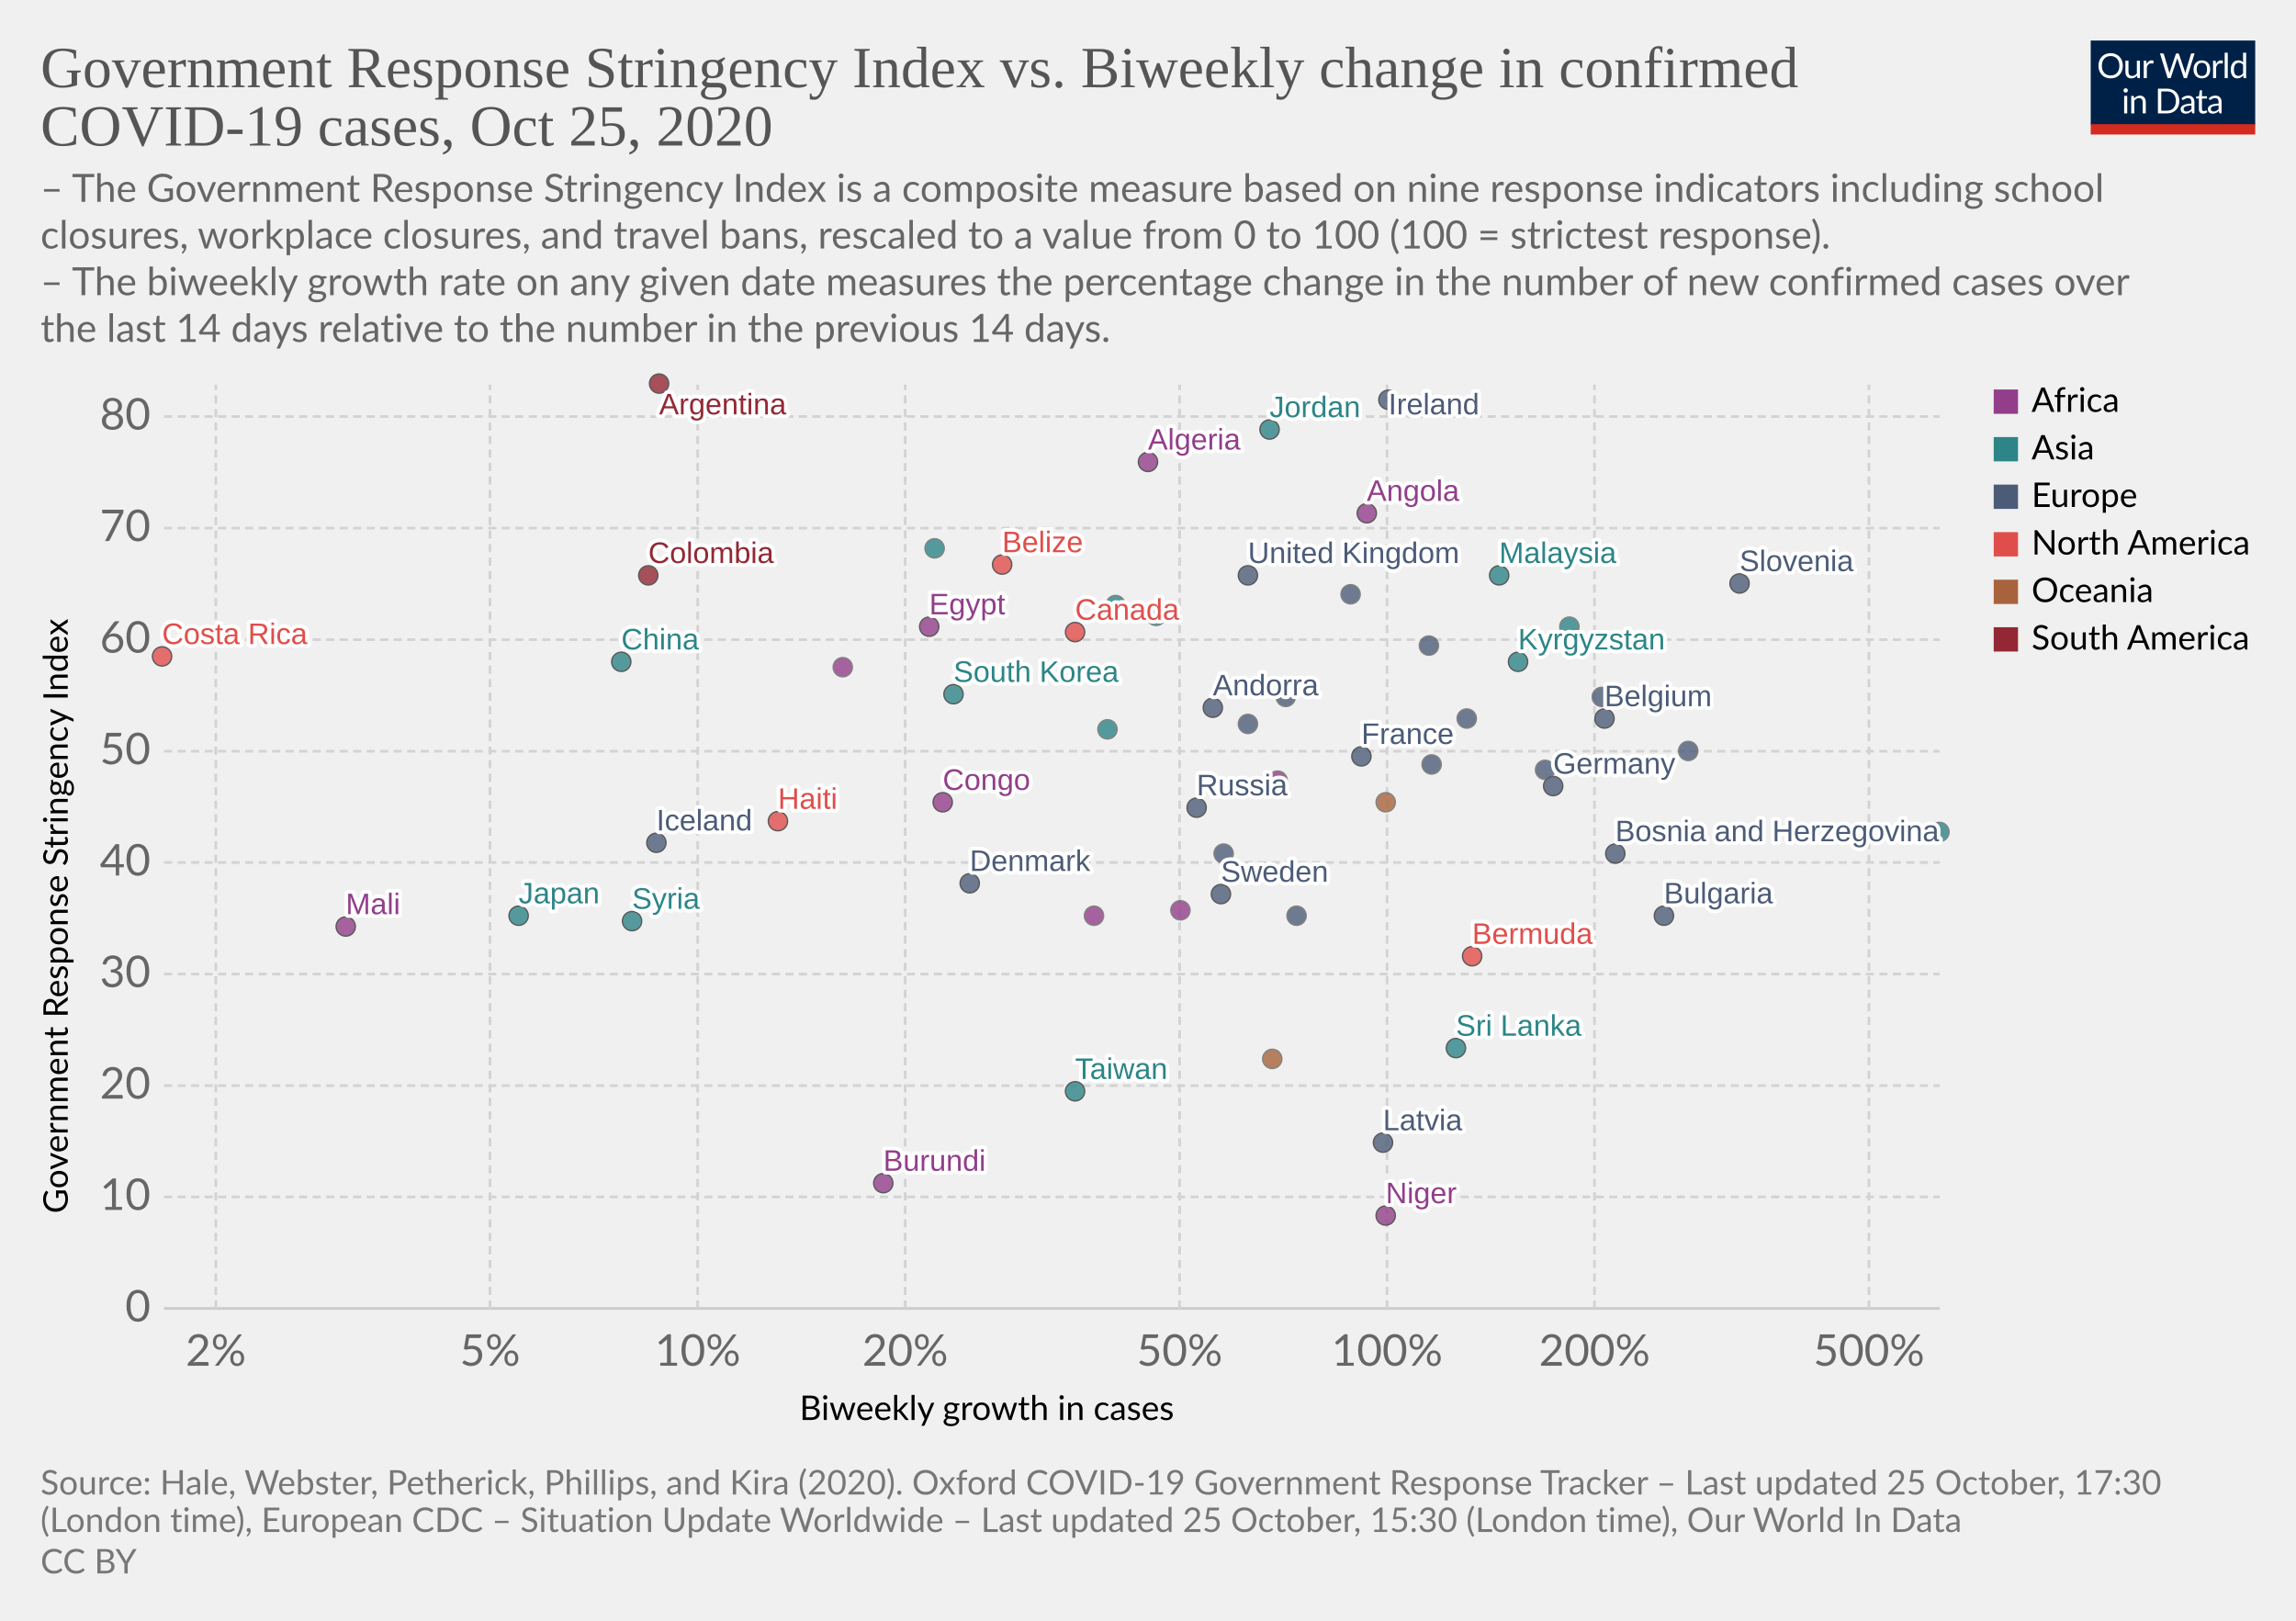
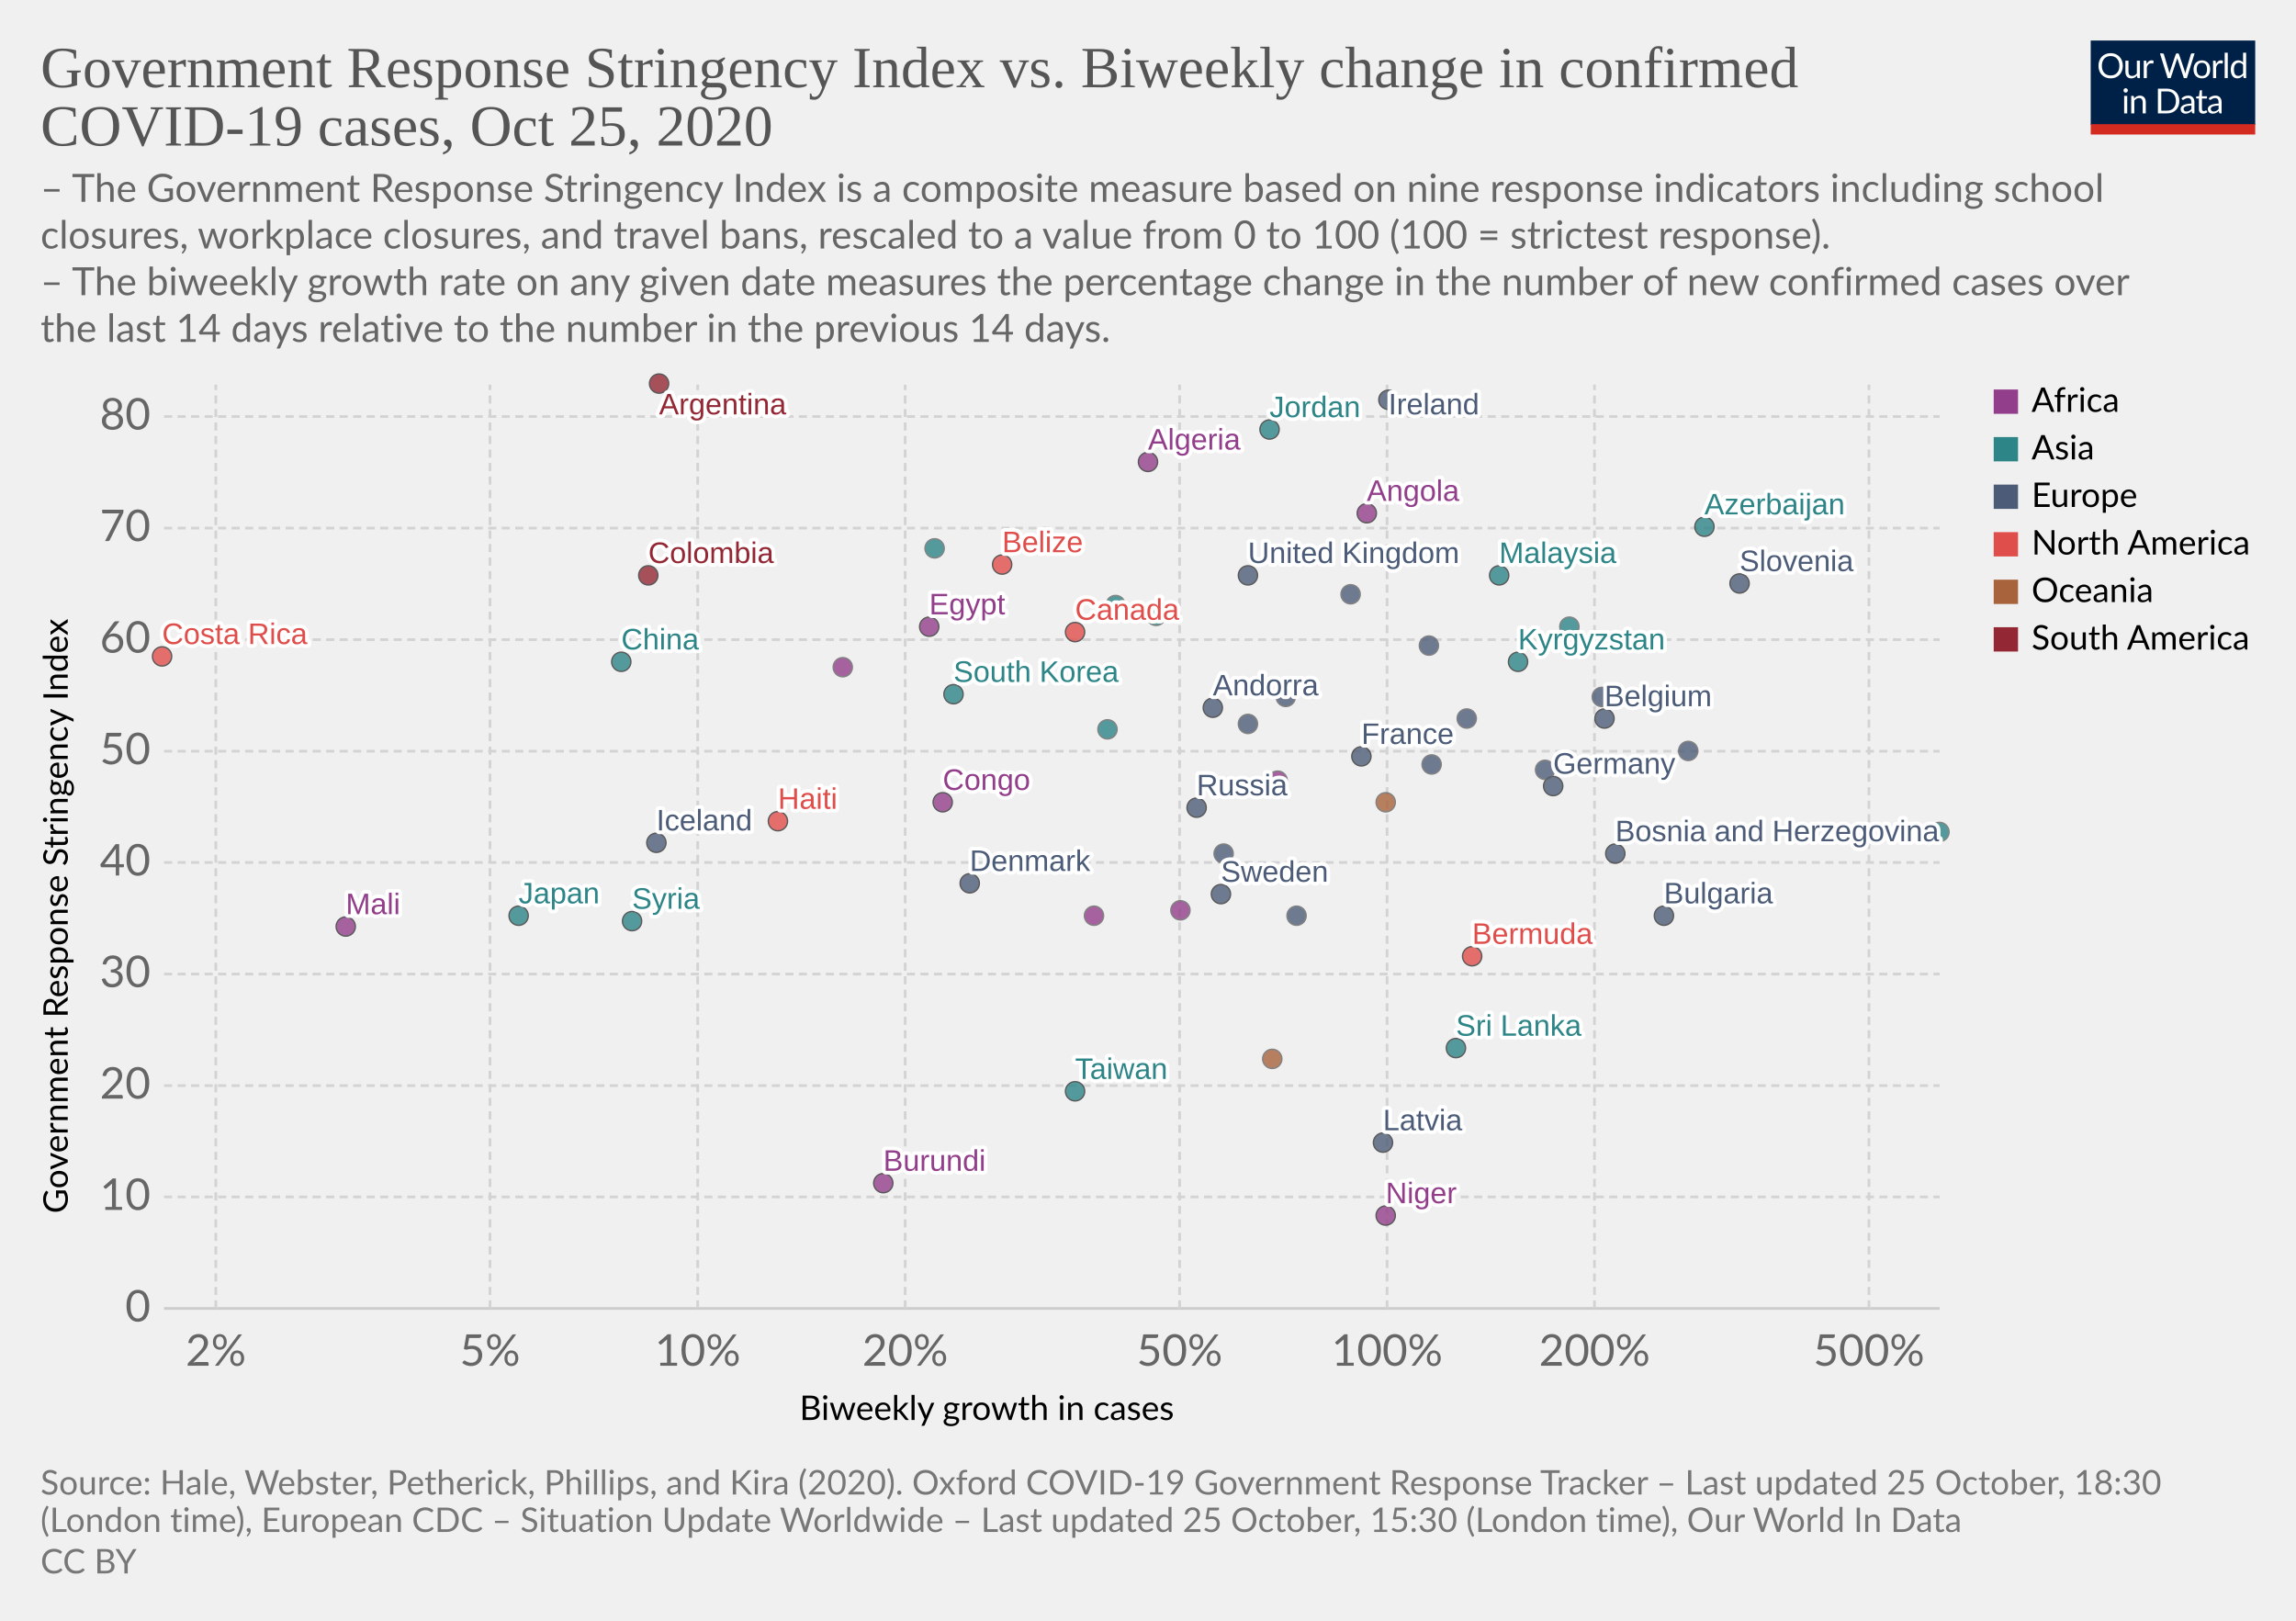
<svg xmlns="http://www.w3.org/2000/svg" version="1.1" style="background-color:#fff;-webkit-font-smoothing:antialiased" width="850" height="600" viewBox="0 0 850 600" font-family="Lato,'Helvetica Neue',Helvetica,Arial,sans-serif" font-size="18" text-rendering="optimizeLegibility">
  <g class="HeaderView">
    <g transform="matrix(.29 0 0 .29 774 15)">
      <svg width="210" height="120" viewBox="0 0 210 120" fill="none">
        <g clip-path="url(#clip0)">
          <path d="M0 0h210v107.89H0V0z" fill="#002147" />
          <path d="M40.98 32.25c0 2.36-.38 4.53-1.12 6.51a14.26 14.26 0 01-8.1 8.4c-1.9.78-4.02 1.17-6.34 1.17a16.6 16.6 0 01-6.33-1.17 14.31 14.31 0 01-8.08-8.4 18.29 18.29 0 01-1.12-6.51c0-2.36.38-4.53 1.12-6.5a14.32 14.32 0 018.07-8.44c1.92-.8 4.03-1.19 6.34-1.19 2.32 0 4.43.4 6.34 1.19 1.92.8 3.56 1.9 4.93 3.34a14.87 14.87 0 013.17 5.1 18.1 18.1 0 011.12 6.5zm-4.38 0c0-1.94-.26-3.68-.8-5.22a10.91 10.91 0 00-2.24-3.89 9.68 9.68 0 00-3.52-2.46 11.95 11.95 0 00-4.62-.86c-1.68 0-3.21.28-4.6.86a9.88 9.88 0 00-3.54 2.46 10.91 10.91 0 00-2.24 3.9c-.53 1.53-.8 3.27-.8 5.2 0 1.94.27 3.68.8 5.22a11.17 11.17 0 002.24 3.9 10.01 10.01 0 003.55 2.44c1.38.56 2.9.83 4.6.83 1.7 0 3.24-.27 4.61-.83a9.8 9.8 0 003.52-2.44 11.17 11.17 0 002.25-3.9c.53-1.54.8-3.28.8-5.21zm26.22-6.54V48H60.5c-.56 0-.9-.27-1.05-.81l-.31-2.4a12.45 12.45 0 01-3.26 2.6c-1.2.64-2.58.96-4.13.96-1.22 0-2.3-.2-3.24-.6a6.52 6.52 0 01-2.33-1.7 7.37 7.37 0 01-1.43-2.67c-.3-1.04-.46-2.2-.46-3.45V25.7h3.91v14.22c0 1.68.38 2.99 1.15 3.91.77.93 1.96 1.39 3.54 1.39 1.16 0 2.24-.27 3.23-.82a10.42 10.42 0 002.8-2.28V25.7h3.91zm8.61 4.47a9.94 9.94 0 012.6-3.56 5.64 5.64 0 013.76-1.3c.47 0 .92.05 1.34.15.44.1.83.27 1.17.49l-.3 2.92c-.09.37-.3.55-.66.55-.2 0-.5-.04-.9-.13a6.21 6.21 0 00-3.24.18c-.54.2-1.03.5-1.47.92-.42.4-.81.9-1.17 1.5-.33.58-.64 1.26-.92 2.02V48H67.7V25.71h2.25c.42 0 .72.08.88.25.16.16.27.44.33.83l.26 3.39zm61.16-13.7L122.75 48h-3.82l-7.99-24.05a21.95 21.95 0 01-.42-1.58 38.36 38.36 0 01-.44 1.58L102.05 48h-3.83L88.4 16.47h3.54c.38 0 .7.1.95.29.26.2.43.43.5.73l6.52 21.9c.1.4.2.83.28 1.28.1.46.2.94.29 1.46l.3-1.46c.12-.47.25-.9.38-1.27l7.41-21.91c.1-.25.26-.48.51-.69.27-.22.58-.33.95-.33h1.23c.38 0 .69.1.92.29.24.2.41.43.53.73l7.4 21.9a28.4 28.4 0 01.68 2.62 29.52 29.52 0 01.52-2.61l6.54-21.91c.07-.27.23-.5.48-.7.27-.21.58-.32.95-.32h3.32zm9.35 8.88c1.63 0 3.1.27 4.4.82a9.43 9.43 0 015.46 5.94c.5 1.4.74 2.98.74 4.73 0 1.76-.25 3.34-.74 4.75a9.43 9.43 0 01-5.46 5.92c-1.3.52-2.77.79-4.4.79-1.64 0-3.12-.27-4.44-.8a9.42 9.42 0 01-3.35-2.3c-.92-1-1.63-2.2-2.13-3.61-.49-1.41-.73-3-.73-4.75s.24-3.33.73-4.73c.5-1.43 1.2-2.64 2.13-3.63a9.4 9.4 0 013.35-2.31c1.32-.55 2.8-.82 4.44-.82zm0 19.89c2.2 0 3.84-.73 4.93-2.2 1.08-1.48 1.63-3.54 1.63-6.18 0-2.66-.55-4.72-1.63-6.2-1.09-1.49-2.73-2.23-4.93-2.23-1.12 0-2.09.2-2.93.57a5.7 5.7 0 00-2.06 1.65 7.5 7.5 0 00-1.24 2.67c-.26 1.04-.4 2.22-.4 3.54 0 2.64.55 4.7 1.64 6.18 1.1 1.47 2.76 2.2 4.99 2.2zm17.97-15.07a9.94 9.94 0 012.6-3.56 5.64 5.64 0 013.76-1.3c.47 0 .91.05 1.34.15.44.1.83.27 1.16.49l-.28 2.92c-.09.37-.31.55-.66.55-.2 0-.5-.04-.9-.13a6.2 6.2 0 00-3.24.18c-.54.2-1.03.5-1.47.92-.43.4-.82.9-1.17 1.5a13.1 13.1 0 00-.92 2.02V48h-3.94V25.71h2.24c.43 0 .72.08.88.25.17.16.28.44.33.83l.27 3.39zm15.04-14.59V48h-3.92V15.6h3.92zm19.55 15.43a6.22 6.22 0 00-2.38-2.05 6.7 6.7 0 00-2.86-.6c-2.07 0-3.66.75-4.77 2.23-1.12 1.48-1.68 3.6-1.68 6.33 0 1.46.13 2.7.38 3.74a7.29 7.29 0 001.1 2.56 4.35 4.35 0 001.78 1.45c.7.3 1.5.46 2.4.46 1.29 0 2.41-.3 3.36-.88a9.6 9.6 0 002.67-2.49V31.02zm3.91-15.43V48h-2.33c-.56 0-.9-.27-1.06-.81l-.35-2.71a12.13 12.13 0 01-3.25 2.77 8.28 8.28 0 01-4.23 1.06 7.31 7.31 0 01-6.14-2.9c-.73-.96-1.3-2.15-1.69-3.57a18.35 18.35 0 01.07-9.48 11.29 11.29 0 011.89-3.7 8.7 8.7 0 017.06-3.34 7.96 7.96 0 016.12 2.62V15.59h3.91zM46.61 70.71V93H42.7V70.71h3.91zm.84-7c0 .39-.08.75-.24 1.09a2.81 2.81 0 01-1.52 1.47 2.67 2.67 0 01-2.16 0 2.9 2.9 0 01-1.45-1.47 2.67 2.67 0 010-2.16c.15-.35.35-.65.6-.9.25-.27.53-.47.85-.62a2.67 2.67 0 012.16 0c.35.15.65.35.9.62.27.25.47.55.62.9.16.34.24.7.24 1.08zm7.97 10.24c.49-.54 1-1.04 1.54-1.48a9.85 9.85 0 013.66-1.84 8.96 8.96 0 015.43.35c.94.4 1.72.97 2.33 1.71a7.36 7.36 0 011.43 2.67c.32 1.04.49 2.19.49 3.45V93h-3.94V78.81c0-1.69-.4-3-1.17-3.92-.76-.93-1.93-1.4-3.5-1.4a6.6 6.6 0 00-3.25.83c-1 .56-1.92 1.31-2.77 2.27V93h-3.94V70.71h2.35c.56 0 .9.28 1.04.82l.3 2.42zm57.7 3.3c0 2.36-.37 4.5-1.11 6.44a14.3 14.3 0 01-3.17 4.98 14.1 14.1 0 01-4.93 3.2c-1.9.76-4.02 1.13-6.33 1.13H85.8V61.47h11.77c2.31 0 4.42.39 6.33 1.15a13.8 13.8 0 018.1 8.18 17.75 17.75 0 011.12 6.45zm-4.37 0c0-1.94-.26-3.67-.8-5.2a10.94 10.94 0 00-2.23-3.87 9.57 9.57 0 00-3.53-2.42 12.23 12.23 0 00-4.61-.83h-7.5v24.62h7.5c1.7 0 3.24-.28 4.61-.84a9.7 9.7 0 003.53-2.4 10.94 10.94 0 002.24-3.87c.53-1.53.8-3.26.8-5.2zm19.8 5.72c-1.8.06-3.34.2-4.62.44-1.26.22-2.3.51-3.1.88-.8.36-1.37.8-1.74 1.3-.35.5-.53 1.05-.53 1.67 0 .58.1 1.1.3 1.52a3 3 0 00.76 1.05c.34.27.73.46 1.17.6.45.11.94.17 1.45.17a7.28 7.28 0 003.5-.81 11.95 11.95 0 002.82-2.2v-4.62zm-12.65-9.11a12.73 12.73 0 013.98-2.66c1.43-.59 3-.88 4.73-.88 1.25 0 2.36.2 3.33.61a6.81 6.81 0 013.94 4.38c.33 1.04.5 2.19.5 3.43V93h-1.74a1.8 1.8 0 01-.88-.18c-.2-.13-.36-.38-.48-.74l-.44-2.12c-.59.55-1.16 1.03-1.72 1.46a9.48 9.48 0 01-3.74 1.7c-.69.15-1.46.23-2.3.23-.87 0-1.69-.12-2.45-.35a5.34 5.34 0 01-3.34-2.93 6.64 6.64 0 01-.49-2.64c0-.88.25-1.72.73-2.53a6.33 6.33 0 012.35-2.17c1.09-.63 2.5-1.15 4.25-1.54 1.75-.41 3.89-.65 6.42-.7v-1.75c0-1.73-.37-3.03-1.12-3.91-.75-.9-1.84-1.34-3.28-1.34-.97 0-1.78.12-2.44.37-.64.23-1.2.5-1.7.81l-1.23.82c-.33.23-.67.35-1 .35-.27 0-.5-.07-.69-.2a2.1 2.1 0 01-.48-.53l-.7-1.25zm27.67 19.5c-1.76 0-3.12-.5-4.07-1.48-.94-.98-1.41-2.4-1.41-4.25V74h-2.68a.9.9 0 01-.6-.2c-.16-.14-.24-.36-.24-.66v-1.56l3.65-.46.9-6.89a.9.9 0 01.29-.52.88.88 0 01.62-.22H142v7.67h6.44V74H142v13.38c0 .94.22 1.63.68 2.09.45.45 1.04.68 1.76.68a3.21 3.21 0 001.85-.53l.55-.35c.16-.12.3-.18.41-.18.2 0 .4.13.55.38l1.15 1.87a7.45 7.45 0 01-2.44 1.5c-.96.35-1.94.52-2.95.52zm19.68-10.4c-1.8.07-3.34.21-4.62.45-1.26.22-2.3.51-3.1.88-.8.36-1.37.8-1.74 1.3-.35.5-.53 1.05-.53 1.67 0 .58.1 1.1.3 1.52.18.42.44.77.76 1.05.34.27.73.46 1.17.6.45.11.94.17 1.45.17a7.3 7.3 0 003.5-.81 12.04 12.04 0 002.82-2.2v-4.62zm-12.65-9.1a12.72 12.72 0 013.99-2.66c1.42-.59 3-.88 4.72-.88 1.25 0 2.36.2 3.33.61a6.81 6.81 0 013.94 4.38c.33 1.04.5 2.19.5 3.43V93h-1.74a1.8 1.8 0 01-.88-.18c-.2-.13-.36-.38-.48-.74l-.44-2.12c-.59.55-1.16 1.03-1.72 1.46a9.48 9.48 0 01-3.74 1.7c-.69.15-1.46.23-2.3.23-.87 0-1.69-.12-2.45-.35a5.33 5.33 0 01-3.34-2.93 6.62 6.62 0 01-.49-2.64c0-.88.25-1.72.73-2.53a6.33 6.33 0 012.35-2.17c1.09-.63 2.5-1.15 4.25-1.54a31.2 31.2 0 016.42-.7v-1.75c0-1.73-.37-3.03-1.12-3.91-.75-.9-1.84-1.34-3.28-1.34-.97 0-1.78.12-2.44.37-.64.23-1.2.5-1.7.81-.46.3-.87.57-1.22.82-.34.23-.68.35-1.02.35-.26 0-.49-.07-.68-.2a1.88 1.88 0 01-.48-.53l-.7-1.25z" fill="#fff" />
          <path fill="#D42B21" d="M0 106.79h210V120H0z" />
        </g>
        <defs>
          <clipPath id="clip0">
            <path fill="#fff" d="M0 0h210v120H0z" />
          </clipPath>
        </defs>
      </svg>
    </g>
    <a href="https://ourworldindata.org/grapher/government-response-stringency-index-vs-biweekly-change-in-confirmed-covid-19-cases?time=latest" target="_blank" rel="noopener" font-family="&quot;Playfair Display&quot;,Georgia,&quot;Times New Roman&quot;,serif">
      <text font-size="21.6" x="15" y="32.3" fill="#555">
        <tspan x="15" y="32.28">Government Response Stringency Index vs. Biweekly change in confirmed</tspan>
        <tspan x="15" y="53.88">COVID-19 cases, Oct 25, 2020</tspan>
      </text>
    </a>
    <text font-size="14.4" x="15" y="74.7" fill="#666">
      <tspan x="15" y="74.72">– The Government Response Stringency Index is a composite measure based on nine response indicators including school</tspan>
      <tspan x="15" y="92">closures, workplace closures, and travel bans, rescaled to a value from 0 to 100 (100 = strictest response).</tspan>
      <tspan x="15" y="109.28"> – The biweekly growth rate on any given date measures the percentage change in the number of new confirmed cases over</tspan>
      <tspan x="15" y="126.56">the last 14 days relative to the number in the previous 14 days.</tspan>
    </text>
  </g>
  <g class="ScatterPlot">
    <g class="DualAxisView">
      <g class="HorizontalAxis">
        <text font-size="12.6" x="296" y="525.7">
          <tspan x="295.99" y="525.68">Biweekly growth in cases</tspan>
        </text>
        <text x="79.9" y="505.6" fill="#666" text-anchor="middle" font-size="16.2">2%</text>
        <text x="181.4" y="505.6" fill="#666" text-anchor="middle" font-size="16.2">5%</text>
        <text x="258.3" y="505.6" fill="#666" text-anchor="middle" font-size="16.2">10%</text>
        <text x="335.1" y="505.6" fill="#666" text-anchor="middle" font-size="16.2">20%</text>
        <text x="436.7" y="505.6" fill="#666" text-anchor="middle" font-size="16.2">50%</text>
        <text x="513.5" y="505.6" fill="#666" text-anchor="middle" font-size="16.2">100%</text>
        <text x="590.3" y="505.6" fill="#666" text-anchor="middle" font-size="16.2">200%</text>
        <text x="691.9" y="505.6" fill="#666" text-anchor="middle" font-size="16.2">500%</text>
      </g>
      <g class="VerticalAxis">
        <text font-size="12.6" x="-449.2" y="25.1" transform="rotate(-90)">
          <tspan x="-449.2" y="25.08">Government Response Stringency Index</tspan>
        </text>
        <text x="55.74" y="484.4" fill="#666" dominant-baseline="middle" text-anchor="end" font-size="16.2">0</text>
        <text x="55.74" y="443.1" fill="#666" dominant-baseline="middle" text-anchor="end" font-size="16.2">10</text>
        <text x="55.74" y="401.9" fill="#666" dominant-baseline="middle" text-anchor="end" font-size="16.2">20</text>
        <text x="55.74" y="360.6" fill="#666" dominant-baseline="middle" text-anchor="end" font-size="16.2">30</text>
        <text x="55.74" y="319.3" fill="#666" dominant-baseline="middle" text-anchor="end" font-size="16.2">40</text>
        <text x="55.74" y="278.1" fill="#666" dominant-baseline="middle" text-anchor="end" font-size="16.2">50</text>
        <text x="55.74" y="236.8" fill="#666" dominant-baseline="middle" text-anchor="end" font-size="16.2">60</text>
        <text x="55.74" y="195.5" fill="#666" dominant-baseline="middle" text-anchor="end" font-size="16.2">70</text>
        <text x="55.74" y="154.2" fill="#666" dominant-baseline="middle" text-anchor="end" font-size="16.2">80</text>
      </g>
      <g class="AxisGridLines horizontalLines">
        <path stroke="#ccc" d="M60.74 484.4h657.35" />
        <path stroke="#d3d3d3" stroke-dasharray="3,2" d="M60.74 443.1h657.35M60.74 401.9h657.35M60.74 360.6h657.35M60.74 319.3h657.35M60.74 278.1h657.35M60.74 236.8h657.35M60.74 195.5h657.35M60.74 154.2h657.35" />
      </g>
      <g class="AxisGridLines verticalLines" stroke="#d3d3d3" stroke-dasharray="3,2">
        <path d="M79.9 484.4v-342M181.4 484.4v-342M258.3 484.4v-342M335.1 484.4v-342M436.7 484.4v-342M513.5 484.4v-342M590.3 484.4v-342M691.9 484.4v-342" />
      </g>
    </g>
    <g class="PointsWithLabels clickable" clip-path="url(#a)" font-family="Arial, sans-serif">
      <path fill="rgba(255,255,255,0)" d="M60.74 142.4h657.35v342H60.74z" />
      <defs>
        <clipPath id="a">
          <path d="M50.74 132.4h677.35v362H50.74z" />
        </clipPath>
      </defs>
      <g class="key-United-Kingdom_0">
        <circle cx="462" cy="213" r="3.57" fill="#4C5C78" opacity=".8" stroke="#333" stroke-width=".5" />
      </g>
      <g class="key-Ireland_0">
        <circle cx="514" cy="148" r="3.57" fill="#4C5C78" opacity=".8" stroke="#333" stroke-width=".5" />
      </g>
      <g class="key-France_0">
        <circle cx="504" cy="280" r="3.57" fill="#4C5C78" opacity=".8" stroke="#333" stroke-width=".5" />
      </g>
      <g class="key-Belgium_0">
        <circle cx="594" cy="266" r="3.57" fill="#4C5C78" opacity=".8" stroke="#333" stroke-width=".5" />
      </g>
      <g class="key-Netherlands_0">
        <circle cx="500" cy="220" r="3.57" fill="#4C5C78" opacity=".8" stroke="#666" stroke-width=".5" />
      </g>
      <g class="key-Germany_0">
        <circle cx="575" cy="291" r="3.57" fill="#4C5C78" opacity=".8" stroke="#333" stroke-width=".5" />
      </g>
      <g class="key-Italy_0">
        <circle cx="625" cy="278" r="3.57" fill="#4C5C78" opacity=".8" stroke="#666" stroke-width=".5" />
      </g>
      <g class="key-Sweden_0">
        <circle cx="452" cy="331" r="3.57" fill="#4C5C78" opacity=".8" stroke="#333" stroke-width=".5" />
      </g>
      <g class="key-Russia_0">
        <circle cx="443" cy="299" r="3.57" fill="#4C5C78" opacity=".8" stroke="#333" stroke-width=".5" />
      </g>
      <g class="key-Japan_0">
        <circle cx="192" cy="339" r="3.57" fill="#2D8587" opacity=".8" stroke="#333" stroke-width=".5" />
      </g>
      <g class="key-Albania_0">
        <circle cx="480" cy="339" r="3.57" fill="#4C5C78" opacity=".8" stroke="#666" stroke-width=".5" />
      </g>
      <g class="key-Algeria_0">
        <circle cx="425" cy="171" r="3.57" fill="#923E8B" opacity=".8" stroke="#333" stroke-width=".5" />
      </g>
      <g class="key-Andorra_0">
        <circle cx="449" cy="262" r="3.57" fill="#4C5C78" opacity=".8" stroke="#333" stroke-width=".5" />
      </g>
      <g class="key-Angola_0">
        <circle cx="506" cy="190" r="3.57" fill="#923E8B" opacity=".8" stroke="#333" stroke-width=".5" />
      </g>
      <g class="key-Argentina_0">
        <circle cx="244" cy="142" r="3.57" fill="#932834" opacity=".8" stroke="#333" stroke-width=".5" />
+       </g>
+       <g class="key-Azerbaijan_0">
+         <circle cx="631" cy="195" r="3.57" fill="#2D8587" opacity=".8" stroke="#333" stroke-width=".5" />
      </g>
      <g class="key-South-Sudan_0">
        <circle cx="405" cy="339" r="3.57" fill="#923E8B" opacity=".8" stroke="#666" stroke-width=".5" />
      </g>
      <g class="key-Kosovo_0">
        <circle cx="543" cy="266" r="3.57" fill="#4C5C78" opacity=".8" stroke="#666" stroke-width=".5" />
      </g>
      <g class="key-Lithuania_0">
        <circle cx="530" cy="283" r="3.57" fill="#4C5C78" opacity=".8" stroke="#666" stroke-width=".5" />
      </g>
      <g class="key-Latvia_0">
        <circle cx="512" cy="423" r="3.57" fill="#4C5C78" opacity=".8" stroke="#333" stroke-width=".5" />
      </g>
      <g class="key-Kyrgyzstan_0">
        <circle cx="562" cy="245" r="3.57" fill="#2D8587" opacity=".8" stroke="#333" stroke-width=".5" />
      </g>
      <g class="key-South-Korea_0">
        <circle cx="353" cy="257" r="3.57" fill="#2D8587" opacity=".8" stroke="#333" stroke-width=".5" />
      </g>
      <g class="key-Jordan_0">
        <circle cx="470" cy="159" r="3.57" fill="#2D8587" opacity=".8" stroke="#333" stroke-width=".5" />
      </g>
      <g class="key-Hungary_0">
        <circle cx="453" cy="316" r="3.57" fill="#4C5C78" opacity=".8" stroke="#666" stroke-width=".5" />
      </g>
      <g class="key-Sri-Lanka_0">
        <circle cx="539" cy="388" r="3.57" fill="#2D8587" opacity=".8" stroke="#333" stroke-width=".5" />
      </g>
      <g class="key-Belize_0">
        <circle cx="371" cy="209" r="3.57" fill="#E04E4B" opacity=".8" stroke="#333" stroke-width=".5" />
      </g>
      <g class="key-Benin_0">
        <circle cx="473" cy="289" r="3.57" fill="#923E8B" opacity=".8" stroke="#666" stroke-width=".5" />
      </g>
      <g class="key-Bosnia-and-Herzegovina_0">
        <circle cx="598" cy="316" r="3.57" fill="#4C5C78" opacity=".8" stroke="#333" stroke-width=".5" />
      </g>
      <g class="key-Bulgaria_0">
        <circle cx="616" cy="339" r="3.57" fill="#4C5C78" opacity=".8" stroke="#333" stroke-width=".5" />
      </g>
      <g class="key-Burundi_0">
        <circle cx="327" cy="438" r="3.57" fill="#923E8B" opacity=".8" stroke="#333" stroke-width=".5" />
      </g>
      <g class="key-Canada_0">
        <circle cx="398" cy="234" r="3.57" fill="#E04E4B" opacity=".8" stroke="#333" stroke-width=".5" />
      </g>
      <g class="key-Cape-Verde_0">
        <circle cx="312" cy="247" r="3.57" fill="#923E8B" opacity=".8" stroke="#666" stroke-width=".5" />
      </g>
      <g class="key-Egypt_0">
        <circle cx="344" cy="232" r="3.57" fill="#923E8B" opacity=".8" stroke="#333" stroke-width=".5" />
      </g>
      <g class="key-Romania_0">
        <circle cx="476" cy="258" r="3.57" fill="#4C5C78" opacity=".8" stroke="#666" stroke-width=".5" />
      </g>
      <g class="key-Papua-New-Guinea_0">
        <circle cx="513" cy="297" r="3.57" fill="#A8633C" opacity=".8" stroke="#666" stroke-width=".5" />
      </g>
      <g class="key-Niger_0">
        <circle cx="513" cy="450" r="3.57" fill="#923E8B" opacity=".8" stroke="#333" stroke-width=".5" />
      </g>
      <g class="key-New-Zealand_0">
        <circle cx="471" cy="392" r="3.57" fill="#A8633C" opacity=".8" stroke="#666" stroke-width=".5" />
      </g>
      <g class="key-Nepal_0">
        <circle cx="428" cy="228" r="3.57" fill="#2D8587" opacity=".8" stroke="#666" stroke-width=".5" />
      </g>
      <g class="key-Mongolia_0">
        <circle cx="718" cy="308" r="3.57" fill="#2D8587" opacity=".8" stroke="#666" stroke-width=".5" />
      </g>
      <g class="key-Mali_0">
        <circle cx="128" cy="343" r="3.57" fill="#923E8B" opacity=".8" stroke="#333" stroke-width=".5" />
      </g>
      <g class="key-Malaysia_0">
        <circle cx="555" cy="213" r="3.57" fill="#2D8587" opacity=".8" stroke="#333" stroke-width=".5" />
      </g>
      <g class="key-Colombia_0">
        <circle cx="240" cy="213" r="3.57" fill="#932834" opacity=".8" stroke="#333" stroke-width=".5" />
      </g>
      <g class="key-China_0">
        <circle cx="230" cy="245" r="3.57" fill="#2D8587" opacity=".8" stroke="#333" stroke-width=".5" />
      </g>
      <g class="key-Bermuda_0">
        <circle cx="545" cy="354" r="3.57" fill="#E04E4B" opacity=".8" stroke="#333" stroke-width=".5" />
      </g>
      <g class="key-Taiwan_0">
        <circle cx="398" cy="404" r="3.57" fill="#2D8587" opacity=".8" stroke="#333" stroke-width=".5" />
      </g>
      <g class="key-Iceland_0">
        <circle cx="243" cy="312" r="3.57" fill="#4C5C78" opacity=".8" stroke="#333" stroke-width=".5" />
      </g>
      <g class="key-Kuwait_0">
        <circle cx="413" cy="224" r="3.57" fill="#2D8587" opacity=".8" stroke="#666" stroke-width=".5" />
      </g>
      <g class="key-Turkey_0">
        <circle cx="346" cy="203" r="3.57" fill="#2D8587" opacity=".8" stroke="#666" stroke-width=".5" />
      </g>
      <g class="key-Syria_0">
        <circle cx="234" cy="341" r="3.57" fill="#2D8587" opacity=".8" stroke="#333" stroke-width=".5" />
      </g>
      <g class="key-Slovenia_0">
        <circle cx="644" cy="216" r="3.57" fill="#4C5C78" opacity=".8" stroke="#333" stroke-width=".5" />
      </g>
      <g class="key-Vietnam_0">
        <circle cx="410" cy="270" r="3.57" fill="#2D8587" opacity=".8" stroke="#666" stroke-width=".5" />
      </g>
      <g class="key-Slovakia_0">
        <circle cx="529" cy="239" r="3.57" fill="#4C5C78" opacity=".8" stroke="#666" stroke-width=".5" />
      </g>
      <g class="key-Serbia_0">
        <circle cx="593" cy="258" r="3.57" fill="#4C5C78" opacity=".8" stroke="#666" stroke-width=".5" />
      </g>
      <g class="key-Haiti_0">
        <circle cx="288" cy="304" r="3.57" fill="#E04E4B" opacity=".8" stroke="#333" stroke-width=".5" />
      </g>
      <g class="key-Guinea_0">
        <circle cx="437" cy="337" r="3.57" fill="#923E8B" opacity=".8" stroke="#666" stroke-width=".5" />
      </g>
      <g class="key-Greece_0">
        <circle cx="462" cy="268" r="3.57" fill="#4C5C78" opacity=".8" stroke="#666" stroke-width=".5" />
      </g>
      <g class="key-Georgia_0">
        <circle cx="581" cy="232" r="3.57" fill="#2D8587" opacity=".8" stroke="#666" stroke-width=".5" />
      </g>
      <g class="key-Denmark_0">
        <circle cx="359" cy="327" r="3.57" fill="#4C5C78" opacity=".8" stroke="#333" stroke-width=".5" />
      </g>
      <g class="key-Czech-Republic_0">
        <circle cx="572" cy="285" r="3.57" fill="#4C5C78" opacity=".8" stroke="#666" stroke-width=".5" />
      </g>
      <g class="key-Costa-Rica_0">
        <circle cx="60" cy="243" r="3.57" fill="#E04E4B" opacity=".8" stroke="#333" stroke-width=".5" />
      </g>
      <g class="key-Congo_0">
        <circle cx="349" cy="297" r="3.57" fill="#923E8B" opacity=".8" stroke="#333" stroke-width=".5" />
      </g>
      <g class="backgroundLabels" fill="#333" font-size="11" font-weight="400">
        <text x="462" y="208.43" fill="#fff" stroke="#fff" stroke-linecap="round" stroke-linejoin="round" stroke-width=".25em">United Kingdom</text>
        <text x="462" y="208.43" fill="#4C5C78">United Kingdom</text>
        <text x="514" y="153.4" fill="#fff" stroke="#fff" stroke-linecap="round" stroke-linejoin="round" stroke-width=".25em">Ireland</text>
        <text x="514" y="153.4" fill="#4C5C78">Ireland</text>
        <text x="504" y="275.43" fill="#fff" stroke="#fff" stroke-linecap="round" stroke-linejoin="round" stroke-width=".25em">France</text>
        <text x="504" y="275.43" fill="#4C5C78">France</text>
        <text x="594" y="261.43" fill="#fff" stroke="#fff" stroke-linecap="round" stroke-linejoin="round" stroke-width=".25em">Belgium</text>
        <text x="594" y="261.43" fill="#4C5C78">Belgium</text>
        <text x="575" y="286.43" fill="#fff" stroke="#fff" stroke-linecap="round" stroke-linejoin="round" stroke-width=".25em">Germany</text>
        <text x="575" y="286.43" fill="#4C5C78">Germany</text>
        <text x="452" y="326.43" fill="#fff" stroke="#fff" stroke-linecap="round" stroke-linejoin="round" stroke-width=".25em">Sweden</text>
        <text x="452" y="326.43" fill="#4C5C78">Sweden</text>
        <text x="443" y="294.43" fill="#fff" stroke="#fff" stroke-linecap="round" stroke-linejoin="round" stroke-width=".25em">Russia</text>
        <text x="443" y="294.43" fill="#4C5C78">Russia</text>
        <text x="192" y="334.43" fill="#fff" stroke="#fff" stroke-linecap="round" stroke-linejoin="round" stroke-width=".25em">Japan</text>
        <text x="192" y="334.43" fill="#2D8587">Japan</text>
        <text x="425" y="166.43" fill="#fff" stroke="#fff" stroke-linecap="round" stroke-linejoin="round" stroke-width=".25em">Algeria</text>
        <text x="425" y="166.43" fill="#923E8B">Algeria</text>
        <text x="449" y="257.43" fill="#fff" stroke="#fff" stroke-linecap="round" stroke-linejoin="round" stroke-width=".25em">Andorra</text>
        <text x="449" y="257.43" fill="#4C5C78">Andorra</text>
        <text x="506" y="185.43" fill="#fff" stroke="#fff" stroke-linecap="round" stroke-linejoin="round" stroke-width=".25em">Angola</text>
        <text x="506" y="185.43" fill="#923E8B">Angola</text>
        <text x="244" y="153.4" fill="#fff" stroke="#fff" stroke-linecap="round" stroke-linejoin="round" stroke-width=".25em">Argentina</text>
        <text x="244" y="153.4" fill="#932834">Argentina</text>
+         <text x="631" y="190.43" fill="#fff" stroke="#fff" stroke-linecap="round" stroke-linejoin="round" stroke-width=".25em">Azerbaijan</text>
+         <text x="631" y="190.43" fill="#2D8587">Azerbaijan</text>
        <text x="512" y="418.43" fill="#fff" stroke="#fff" stroke-linecap="round" stroke-linejoin="round" stroke-width=".25em">Latvia</text>
        <text x="512" y="418.43" fill="#4C5C78">Latvia</text>
        <text x="562" y="240.43" fill="#fff" stroke="#fff" stroke-linecap="round" stroke-linejoin="round" stroke-width=".25em">Kyrgyzstan</text>
        <text x="562" y="240.43" fill="#2D8587">Kyrgyzstan</text>
        <text x="353" y="252.43" fill="#fff" stroke="#fff" stroke-linecap="round" stroke-linejoin="round" stroke-width=".25em">South Korea</text>
        <text x="353" y="252.43" fill="#2D8587">South Korea</text>
        <text x="470" y="154.43" fill="#fff" stroke="#fff" stroke-linecap="round" stroke-linejoin="round" stroke-width=".25em">Jordan</text>
        <text x="470" y="154.43" fill="#2D8587">Jordan</text>
        <text x="539" y="383.43" fill="#fff" stroke="#fff" stroke-linecap="round" stroke-linejoin="round" stroke-width=".25em">Sri Lanka</text>
        <text x="539" y="383.43" fill="#2D8587">Sri Lanka</text>
        <text x="371" y="204.43" fill="#fff" stroke="#fff" stroke-linecap="round" stroke-linejoin="round" stroke-width=".25em">Belize</text>
        <text x="371" y="204.43" fill="#E04E4B">Belize</text>
        <text x="598" y="311.43" fill="#fff" stroke="#fff" stroke-linecap="round" stroke-linejoin="round" stroke-width=".25em">Bosnia and Herzegovina</text>
        <text x="598" y="311.43" fill="#4C5C78">Bosnia and Herzegovina</text>
        <text x="616" y="334.43" fill="#fff" stroke="#fff" stroke-linecap="round" stroke-linejoin="round" stroke-width=".25em">Bulgaria</text>
        <text x="616" y="334.43" fill="#4C5C78">Bulgaria</text>
        <text x="327" y="433.43" fill="#fff" stroke="#fff" stroke-linecap="round" stroke-linejoin="round" stroke-width=".25em">Burundi</text>
        <text x="327" y="433.43" fill="#923E8B">Burundi</text>
        <text x="398" y="229.43" fill="#fff" stroke="#fff" stroke-linecap="round" stroke-linejoin="round" stroke-width=".25em">Canada</text>
        <text x="398" y="229.43" fill="#E04E4B">Canada</text>
        <text x="344" y="227.43" fill="#fff" stroke="#fff" stroke-linecap="round" stroke-linejoin="round" stroke-width=".25em">Egypt</text>
        <text x="344" y="227.43" fill="#923E8B">Egypt</text>
        <text x="513" y="445.43" fill="#fff" stroke="#fff" stroke-linecap="round" stroke-linejoin="round" stroke-width=".25em">Niger</text>
        <text x="513" y="445.43" fill="#923E8B">Niger</text>
        <text x="128" y="338.43" fill="#fff" stroke="#fff" stroke-linecap="round" stroke-linejoin="round" stroke-width=".25em">Mali</text>
        <text x="128" y="338.43" fill="#923E8B">Mali</text>
        <text x="555" y="208.43" fill="#fff" stroke="#fff" stroke-linecap="round" stroke-linejoin="round" stroke-width=".25em">Malaysia</text>
        <text x="555" y="208.43" fill="#2D8587">Malaysia</text>
        <text x="240" y="208.43" fill="#fff" stroke="#fff" stroke-linecap="round" stroke-linejoin="round" stroke-width=".25em">Colombia</text>
        <text x="240" y="208.43" fill="#932834">Colombia</text>
        <text x="230" y="240.43" fill="#fff" stroke="#fff" stroke-linecap="round" stroke-linejoin="round" stroke-width=".25em">China</text>
        <text x="230" y="240.43" fill="#2D8587">China</text>
        <text x="545" y="349.43" fill="#fff" stroke="#fff" stroke-linecap="round" stroke-linejoin="round" stroke-width=".25em">Bermuda</text>
        <text x="545" y="349.43" fill="#E04E4B">Bermuda</text>
        <text x="398" y="399.43" fill="#fff" stroke="#fff" stroke-linecap="round" stroke-linejoin="round" stroke-width=".25em">Taiwan</text>
        <text x="398" y="399.43" fill="#2D8587">Taiwan</text>
        <text x="243" y="307.43" fill="#fff" stroke="#fff" stroke-linecap="round" stroke-linejoin="round" stroke-width=".25em">Iceland</text>
        <text x="243" y="307.43" fill="#4C5C78">Iceland</text>
        <text x="234" y="336.43" fill="#fff" stroke="#fff" stroke-linecap="round" stroke-linejoin="round" stroke-width=".25em">Syria</text>
        <text x="234" y="336.43" fill="#2D8587">Syria</text>
        <text x="644" y="211.43" fill="#fff" stroke="#fff" stroke-linecap="round" stroke-linejoin="round" stroke-width=".25em">Slovenia</text>
        <text x="644" y="211.43" fill="#4C5C78">Slovenia</text>
        <text x="288" y="299.43" fill="#fff" stroke="#fff" stroke-linecap="round" stroke-linejoin="round" stroke-width=".25em">Haiti</text>
        <text x="288" y="299.43" fill="#E04E4B">Haiti</text>
        <text x="359" y="322.43" fill="#fff" stroke="#fff" stroke-linecap="round" stroke-linejoin="round" stroke-width=".25em">Denmark</text>
        <text x="359" y="322.43" fill="#4C5C78">Denmark</text>
        <text x="60" y="238.43" fill="#fff" stroke="#fff" stroke-linecap="round" stroke-linejoin="round" stroke-width=".25em">Costa Rica</text>
        <text x="60" y="238.43" fill="#E04E4B">Costa Rica</text>
        <text x="349" y="292.43" fill="#fff" stroke="#fff" stroke-linecap="round" stroke-linejoin="round" stroke-width=".25em">Congo</text>
        <text x="349" y="292.43" fill="#923E8B">Congo</text>
      </g>
    </g>
    <g class="ScatterColorLegend clickable" cursor="pointer">
      <g class="legendMark">
        <path fill="#923E8B" d="M738.09 144.2h9v9h-9z" />
        <text font-size="12.6" x="752.1" y="152.5">
          <tspan x="752.09" y="152.48">Africa</tspan>
        </text>
      </g>
      <g class="legendMark">
        <path fill="#2D8587" d="M738.09 161.8h9v9h-9z" />
        <text font-size="12.6" x="752.1" y="170.1">
          <tspan x="752.09" y="170.08">Asia</tspan>
        </text>
      </g>
      <g class="legendMark">
        <path fill="#4C5C78" d="M738.09 179.4h9v9h-9z" />
        <text font-size="12.6" x="752.1" y="187.7">
          <tspan x="752.09" y="187.68">Europe</tspan>
        </text>
      </g>
      <g class="legendMark">
        <path fill="#E04E4B" d="M738.09 197h9v9h-9z" />
        <text font-size="12.6" x="752.1" y="205.3">
          <tspan x="752.09" y="205.28">North America</tspan>
        </text>
      </g>
      <g class="legendMark">
        <path fill="#A8633C" d="M738.09 214.6h9v9h-9z" />
        <text font-size="12.6" x="752.1" y="222.9">
          <tspan x="752.09" y="222.88">Oceania</tspan>
        </text>
      </g>
      <g class="legendMark">
        <path fill="#932834" d="M738.09 232.2h9v9h-9z" />
        <text font-size="12.6" x="752.1" y="240.5">
          <tspan x="752.09" y="240.48">South America</tspan>
        </text>
      </g>
    </g>
  </g>
  <g class="SourcesFooter" fill="#777">
    <g class="clickable" fill="#777">
      <text font-size="12.6" x="15" y="553.3">
-         <tspan x="15" y="553.28">Source: Hale, Webster, Petherick, Phillips, and Kira (2020). Oxford COVID-19 Government Response Tracker – Last updated 25 October, 17:30</tspan>
+         <tspan x="15" y="553.28">Source: Hale, Webster, Petherick, Phillips, and Kira (2020). Oxford COVID-19 Government Response Tracker – Last updated 25 October, 18:30</tspan>
        <tspan x="15" y="567.14">(London time), European CDC – Situation Update Worldwide – Last updated 25 October, 15:30 (London time), Our World In Data</tspan>
      </text>
    </g>
    <text font-size="12.6" x="15" y="582.5">
      <tspan x="15" y="582.48">
        <a class="cclogo" href="http://creativecommons.org/licenses/by/4.0/deed.en_US" target="_blank" fill="#777">CC BY</a>
      </tspan>
    </text>
  </g>
</svg>
